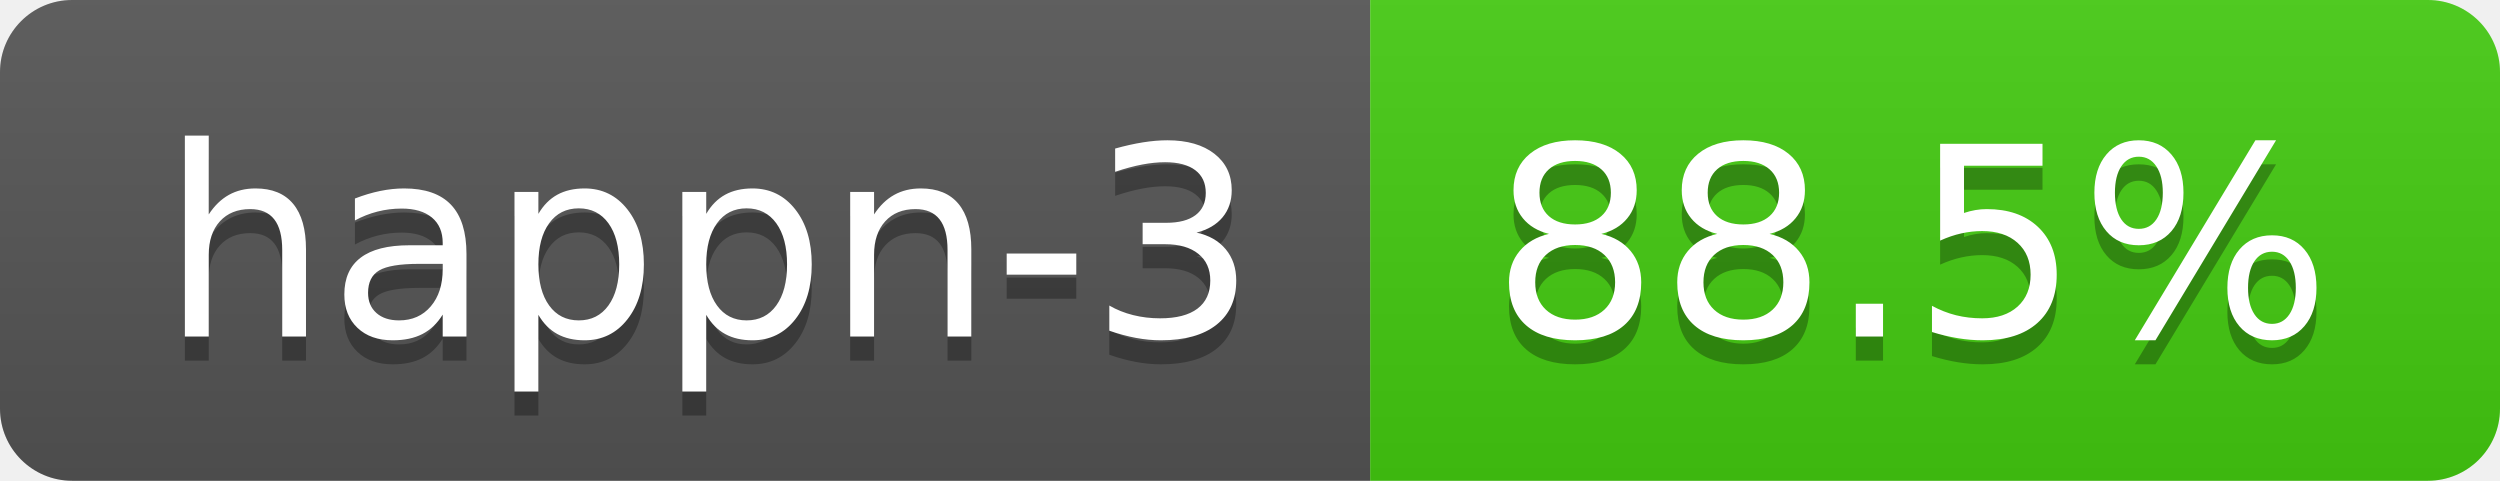
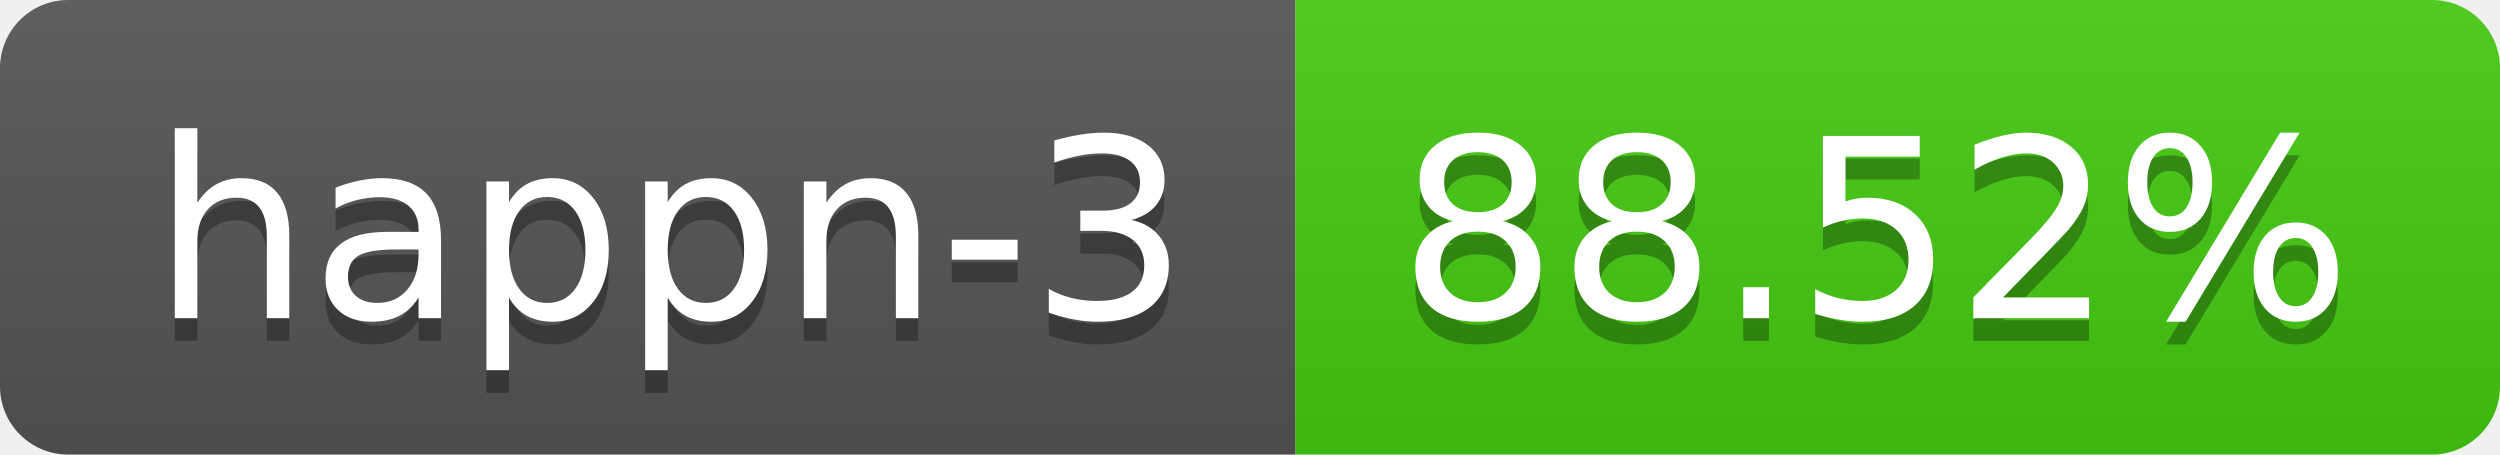
- <svg xmlns="http://www.w3.org/2000/svg" width="104" height="20" role="img" aria-label="happn-3: 88.5%">
+ <svg xmlns="http://www.w3.org/2000/svg" width="110" height="20" role="img" aria-label="happn-3: 88.52%">
  <linearGradient id="s" x2="0" y2="100%">
    <stop offset="0" stop-color="#bbb" stop-opacity=".1" />
    <stop offset="1" stop-opacity=".1" />
  </linearGradient>
  <clipPath id="r">
-     <rect width="104" height="20" rx="3" fill="#fff" />
+     <rect width="110" height="20" rx="3" fill="#fff" />
  </clipPath>
  <g clip-path="url(#r)">
    <rect width="57" height="20" fill="#555" />
-     <rect x="57" width="47" height="20" fill="#4c1" />
-     <rect width="104" height="20" fill="url(#s)" />
+     <rect x="57" width="53" height="20" fill="#4c1" />
+     <rect width="110" height="20" fill="url(#s)" />
  </g>
  <g fill="#fff" text-anchor="middle" font-family="Verdana,Geneva,DejaVu Sans,sans-serif" text-rendering="geometricPrecision" font-size="110">
    <text aria-hidden="true" x="295" y="150" fill="#010101" fill-opacity=".3" transform="scale(.1)" textLength="470">happn-3</text>
    <text x="295" y="140" transform="scale(.1)" fill="#fff" textLength="470">happn-3</text>
-     <text aria-hidden="true" x="795" y="150" fill="#010101" fill-opacity=".3" transform="scale(.1)" textLength="370">88.5%</text>
-     <text x="795" y="140" transform="scale(.1)" fill="#fff" textLength="370">88.5%</text>
+     <text aria-hidden="true" x="825" y="150" fill="#010101" fill-opacity=".3" transform="scale(.1)" textLength="430">88.52%</text>
+     <text x="825" y="140" transform="scale(.1)" fill="#fff" textLength="430">88.52%</text>
  </g>
</svg>
